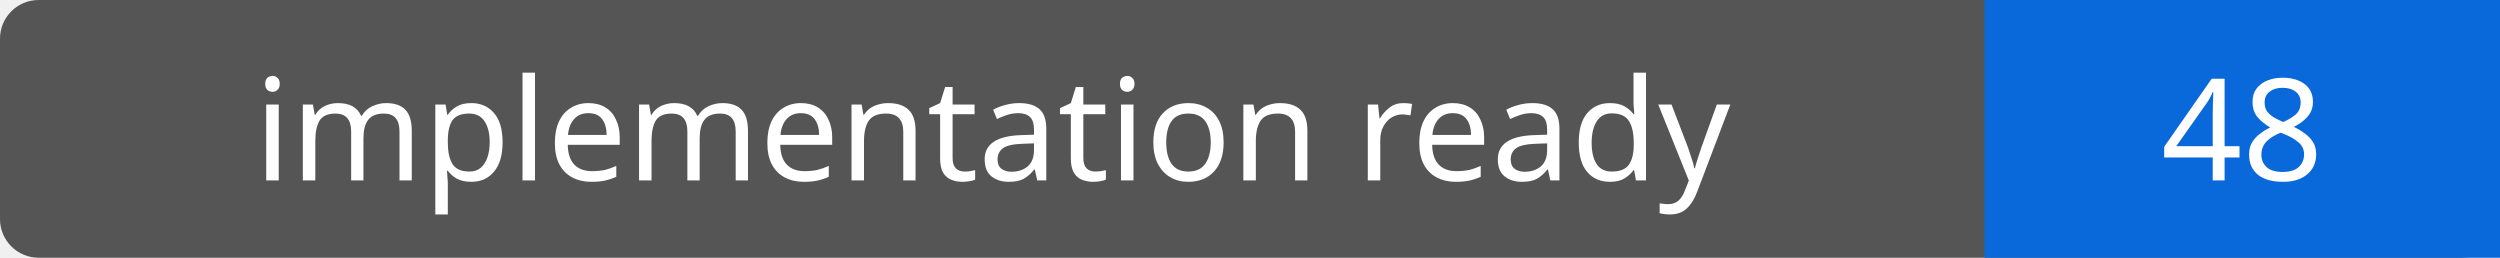
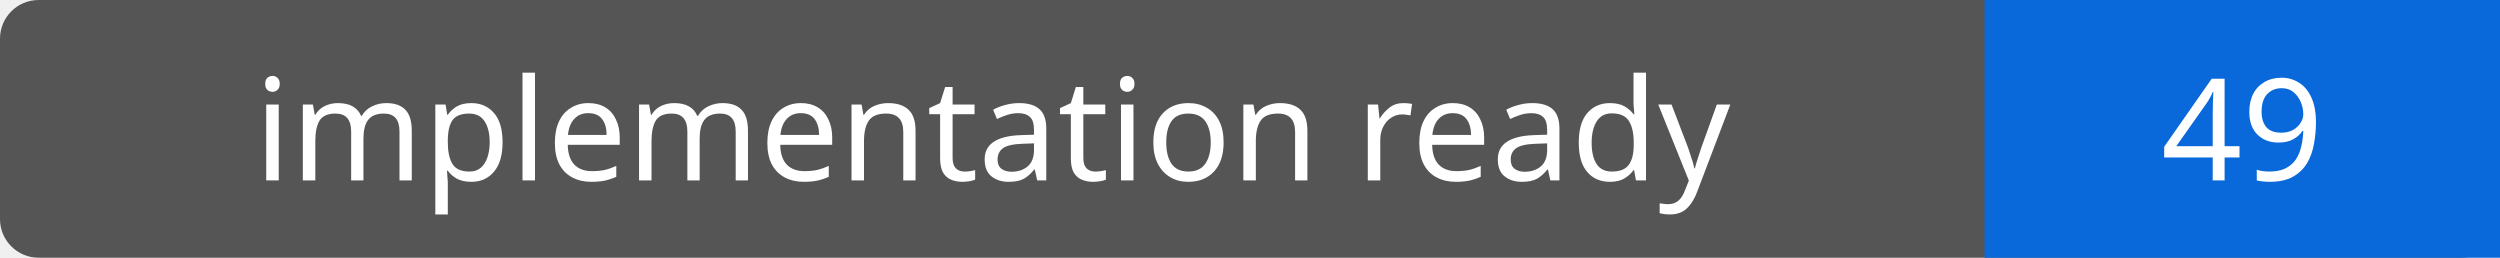
- <svg xmlns="http://www.w3.org/2000/svg" width="194" height="20" role="img" aria-label="implementation ready: 48">
+ <svg xmlns="http://www.w3.org/2000/svg" width="194" height="20" role="img" aria-label="implementation ready: 49">
  <rect width="194" height="20" rx="3" fill="#555" />
  <path fill="#0969da" d="M154 0h40v20H154z" />
  <g fill="#fff" text-anchor="middle" font-family="Verdana,sans-serif" font-size="11">
    <text x="77.0" y="14">implementation ready</text>
-     <text x="174.0" y="14">48</text>
+     <text x="174.0" y="14">49</text>
  </g>
</svg>
